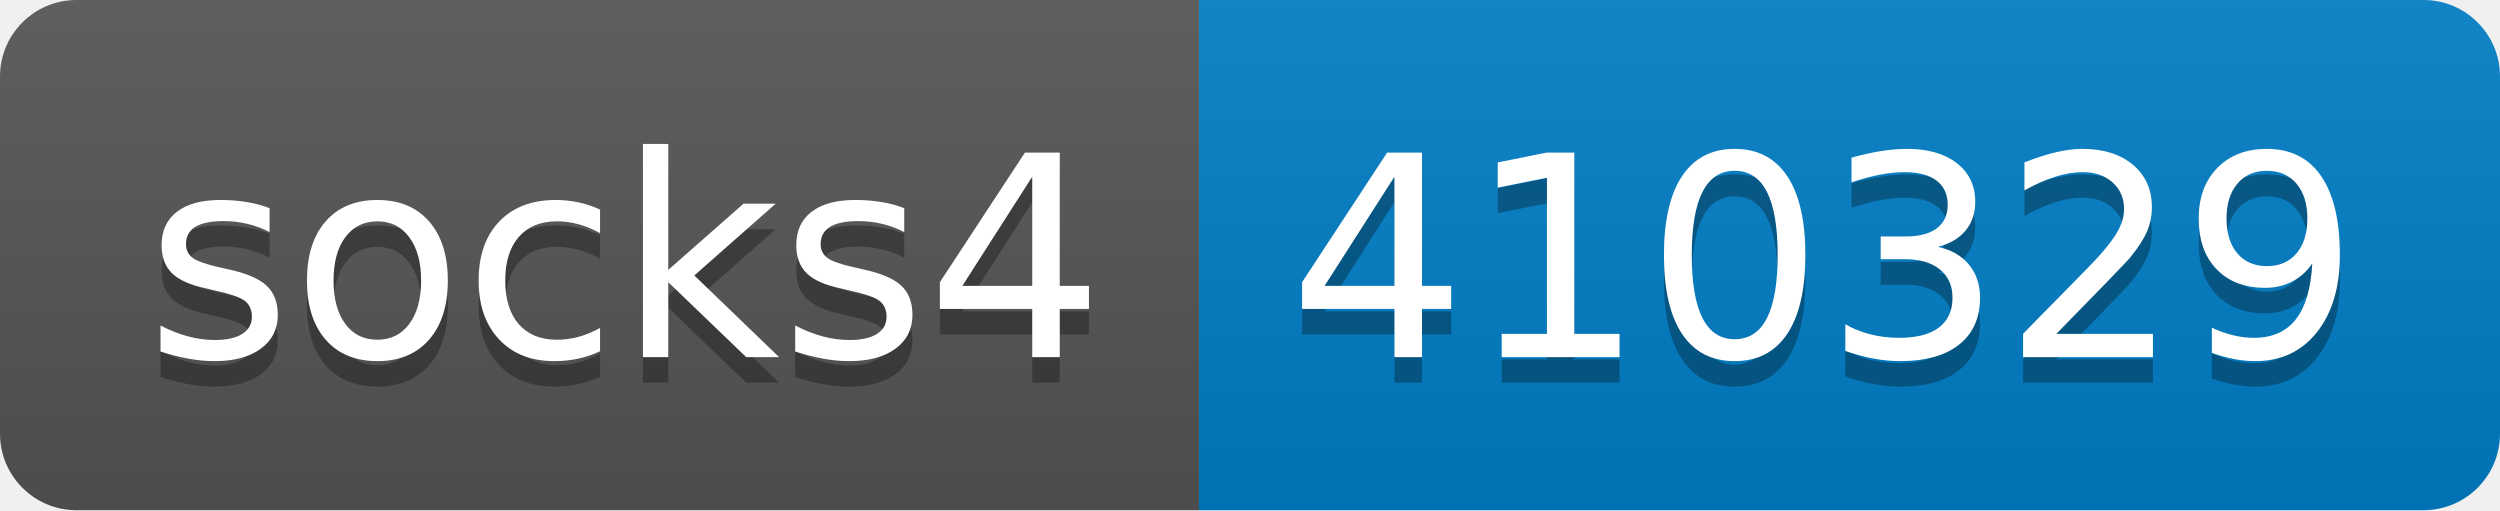
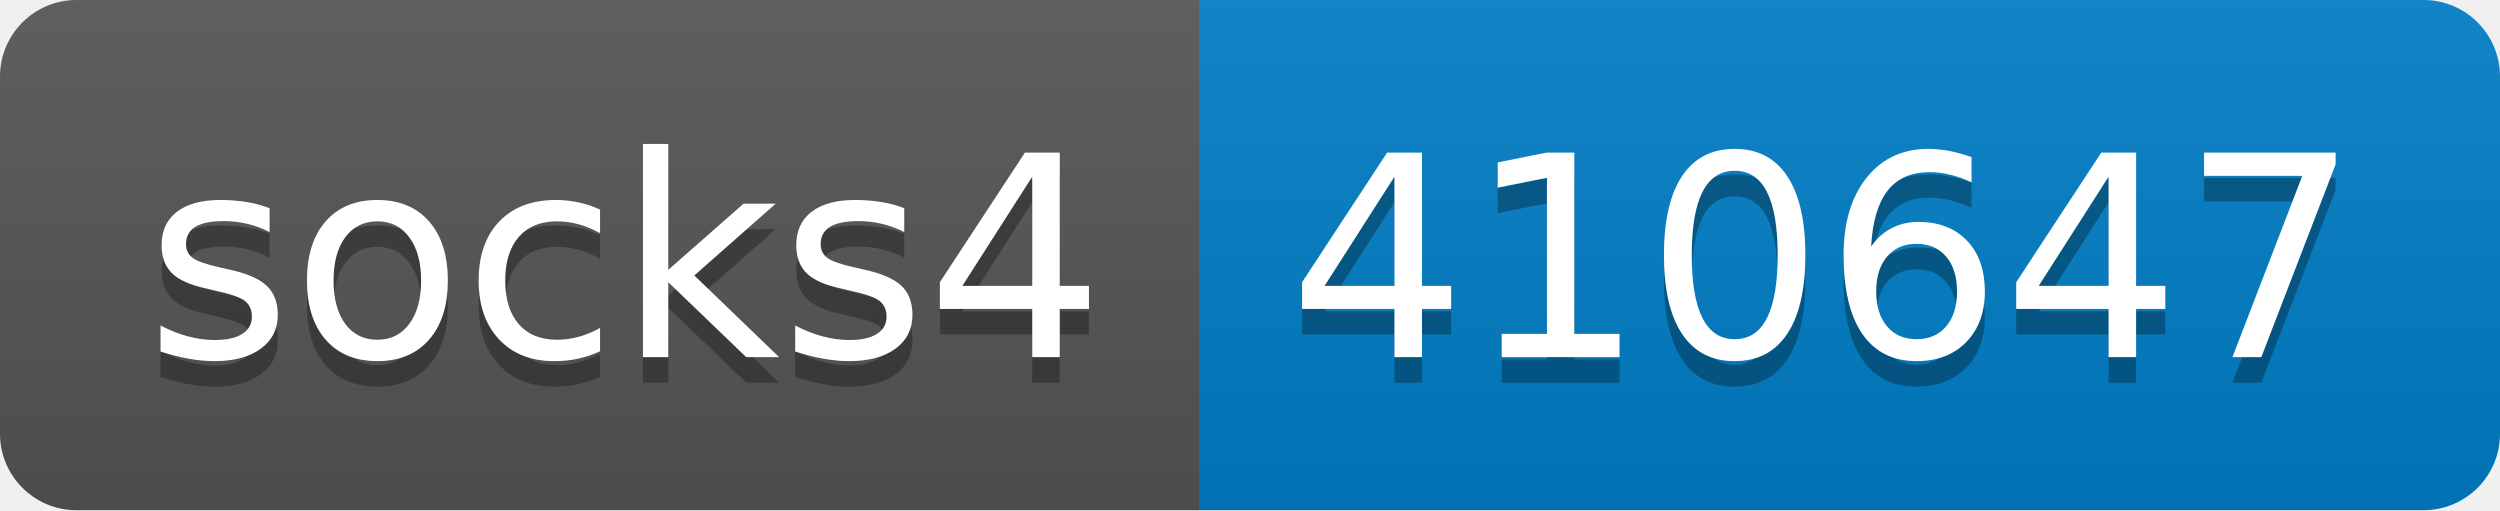
- <svg xmlns="http://www.w3.org/2000/svg" width="98" height="20" role="img" aria-label="socks4: 410329">
+ <svg xmlns="http://www.w3.org/2000/svg" width="98" height="20" role="img" aria-label="socks4: 410647">
  <linearGradient id="s" x2="0" y2="100%">
    <stop offset="0" stop-color="#bbb" stop-opacity=".1" />
    <stop offset="1" stop-opacity=".1" />
  </linearGradient>
  <clipPath id="r">
    <rect width="98" height="20" rx="3" fill="#fff" />
  </clipPath>
  <g clip-path="url(#r)">
    <rect width="47" height="20" fill="#555" />
    <rect x="47" width="51" height="20" fill="#007ec6" />
    <rect width="98" height="20" fill="url(#s)" />
  </g>
  <g fill="#fff" text-anchor="middle" font-family="Verdana,Geneva,DejaVu Sans,sans-serif" text-rendering="geometricPrecision" font-size="110">
    <text aria-hidden="true" x="245" y="150" fill="#010101" fill-opacity=".3" transform="scale(.1)" textLength="370">socks4</text>
    <text x="245" y="140" transform="scale(.1)" fill="#fff" textLength="370">socks4</text>
-     <text aria-hidden="true" x="715" y="150" fill="#010101" fill-opacity=".3" transform="scale(.1)" textLength="410">410329</text>
-     <text x="715" y="140" transform="scale(.1)" fill="#fff" textLength="410">410329</text>
+     <text aria-hidden="true" x="715" y="150" fill="#010101" fill-opacity=".3" transform="scale(.1)" textLength="410">410647</text>
+     <text x="715" y="140" transform="scale(.1)" fill="#fff" textLength="410">410647</text>
  </g>
</svg>
